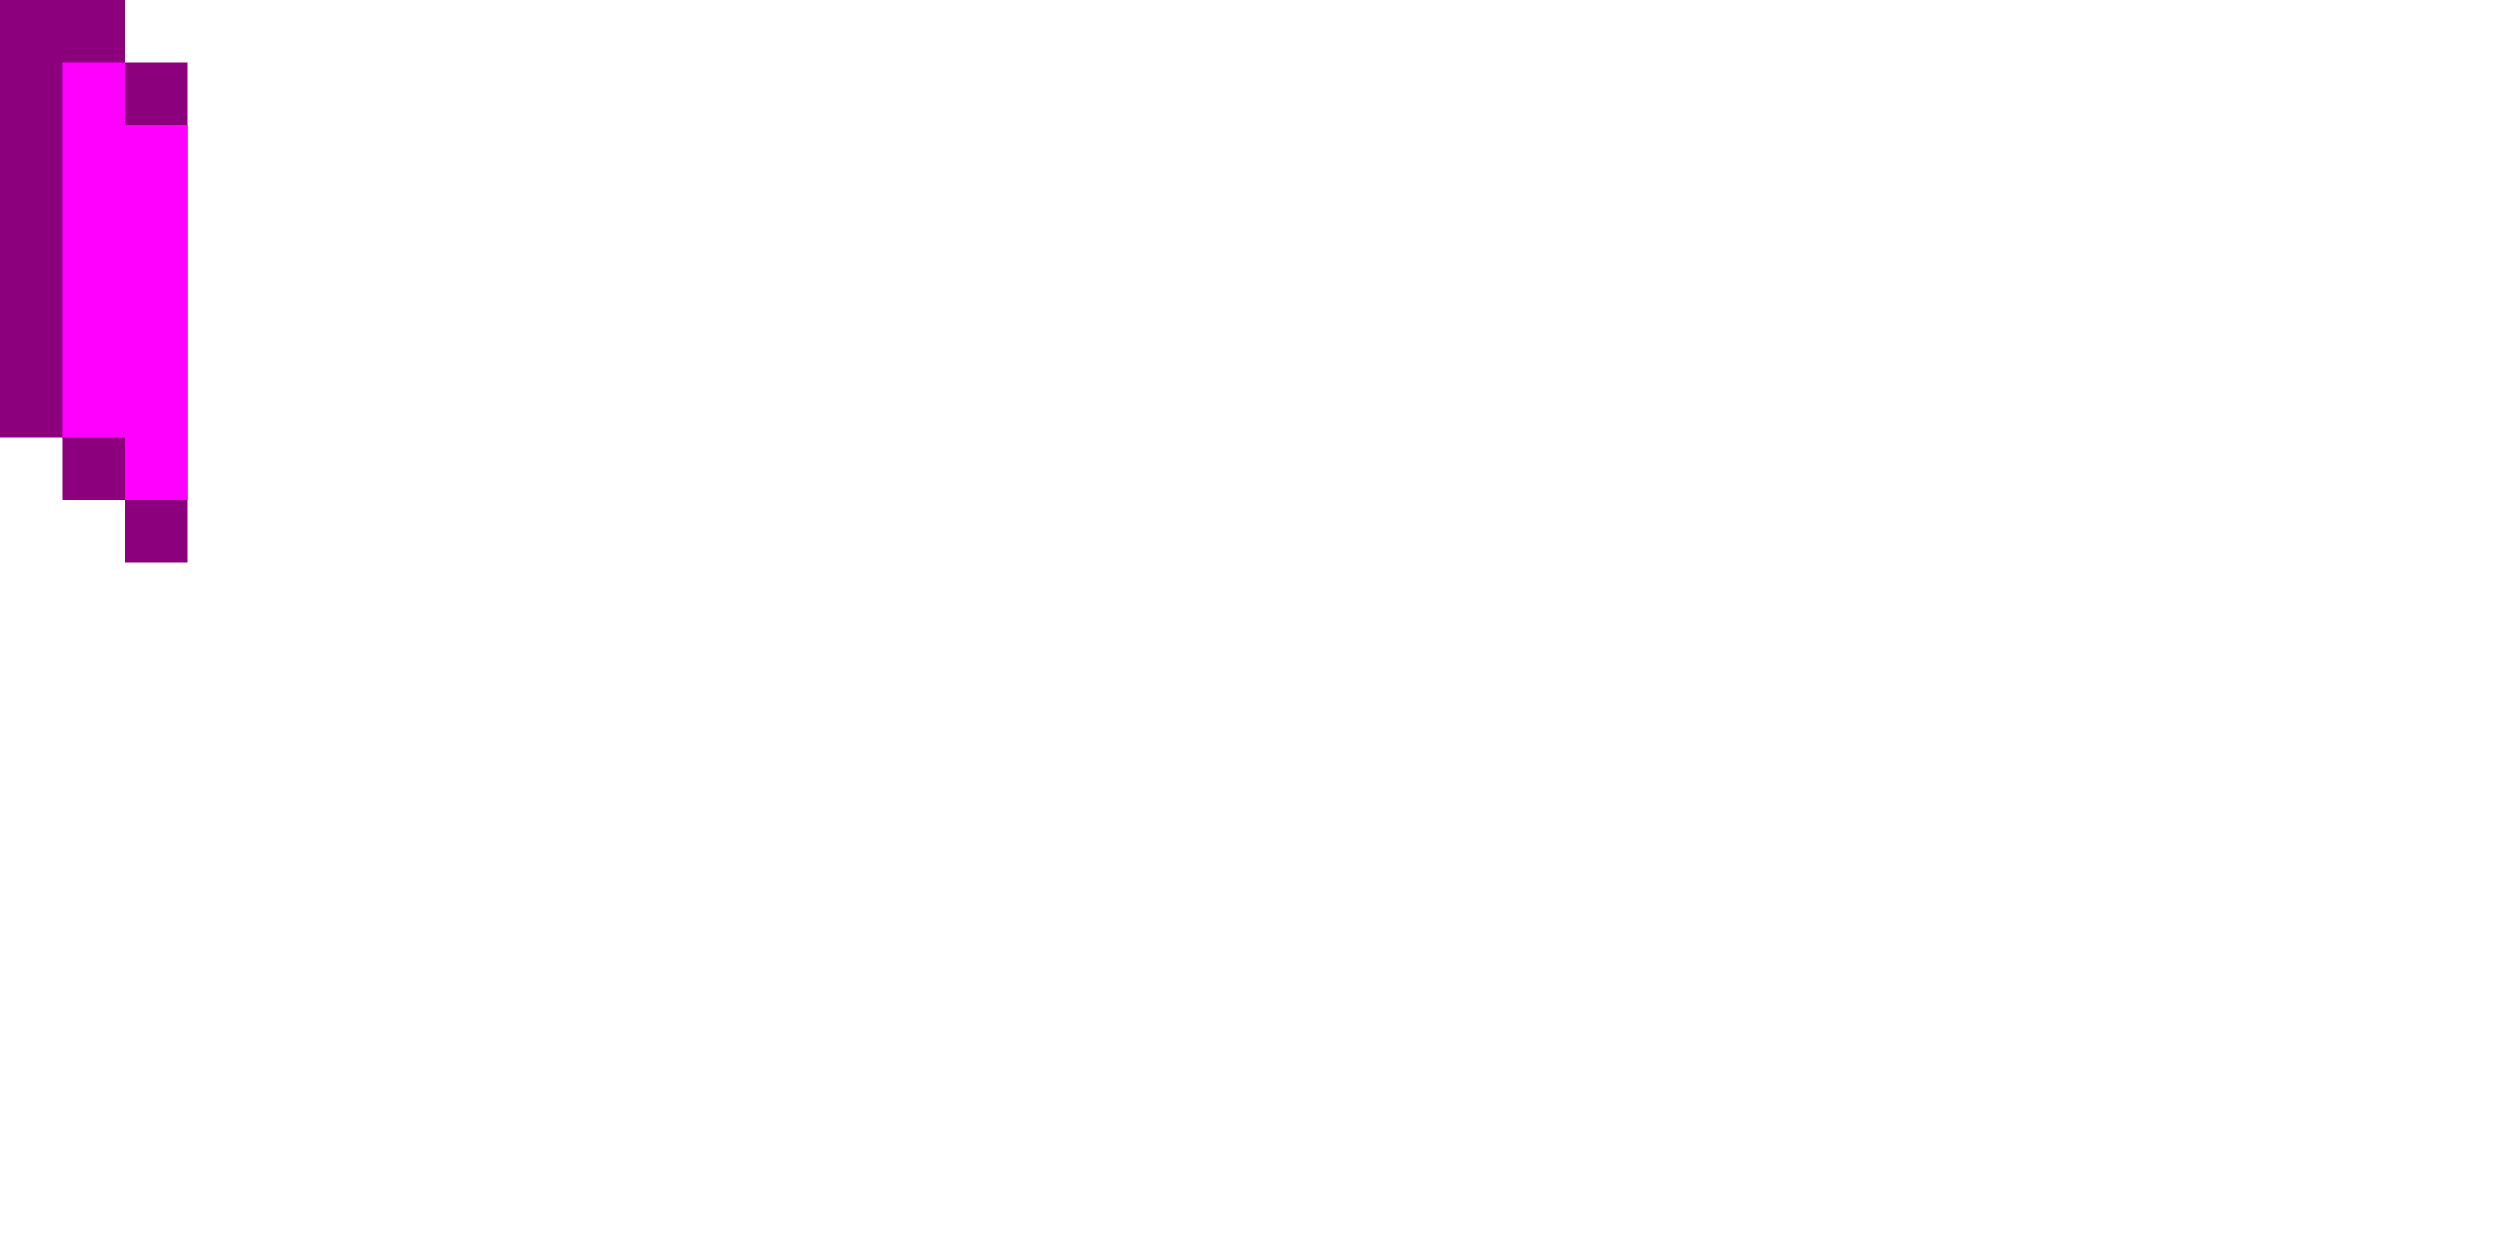
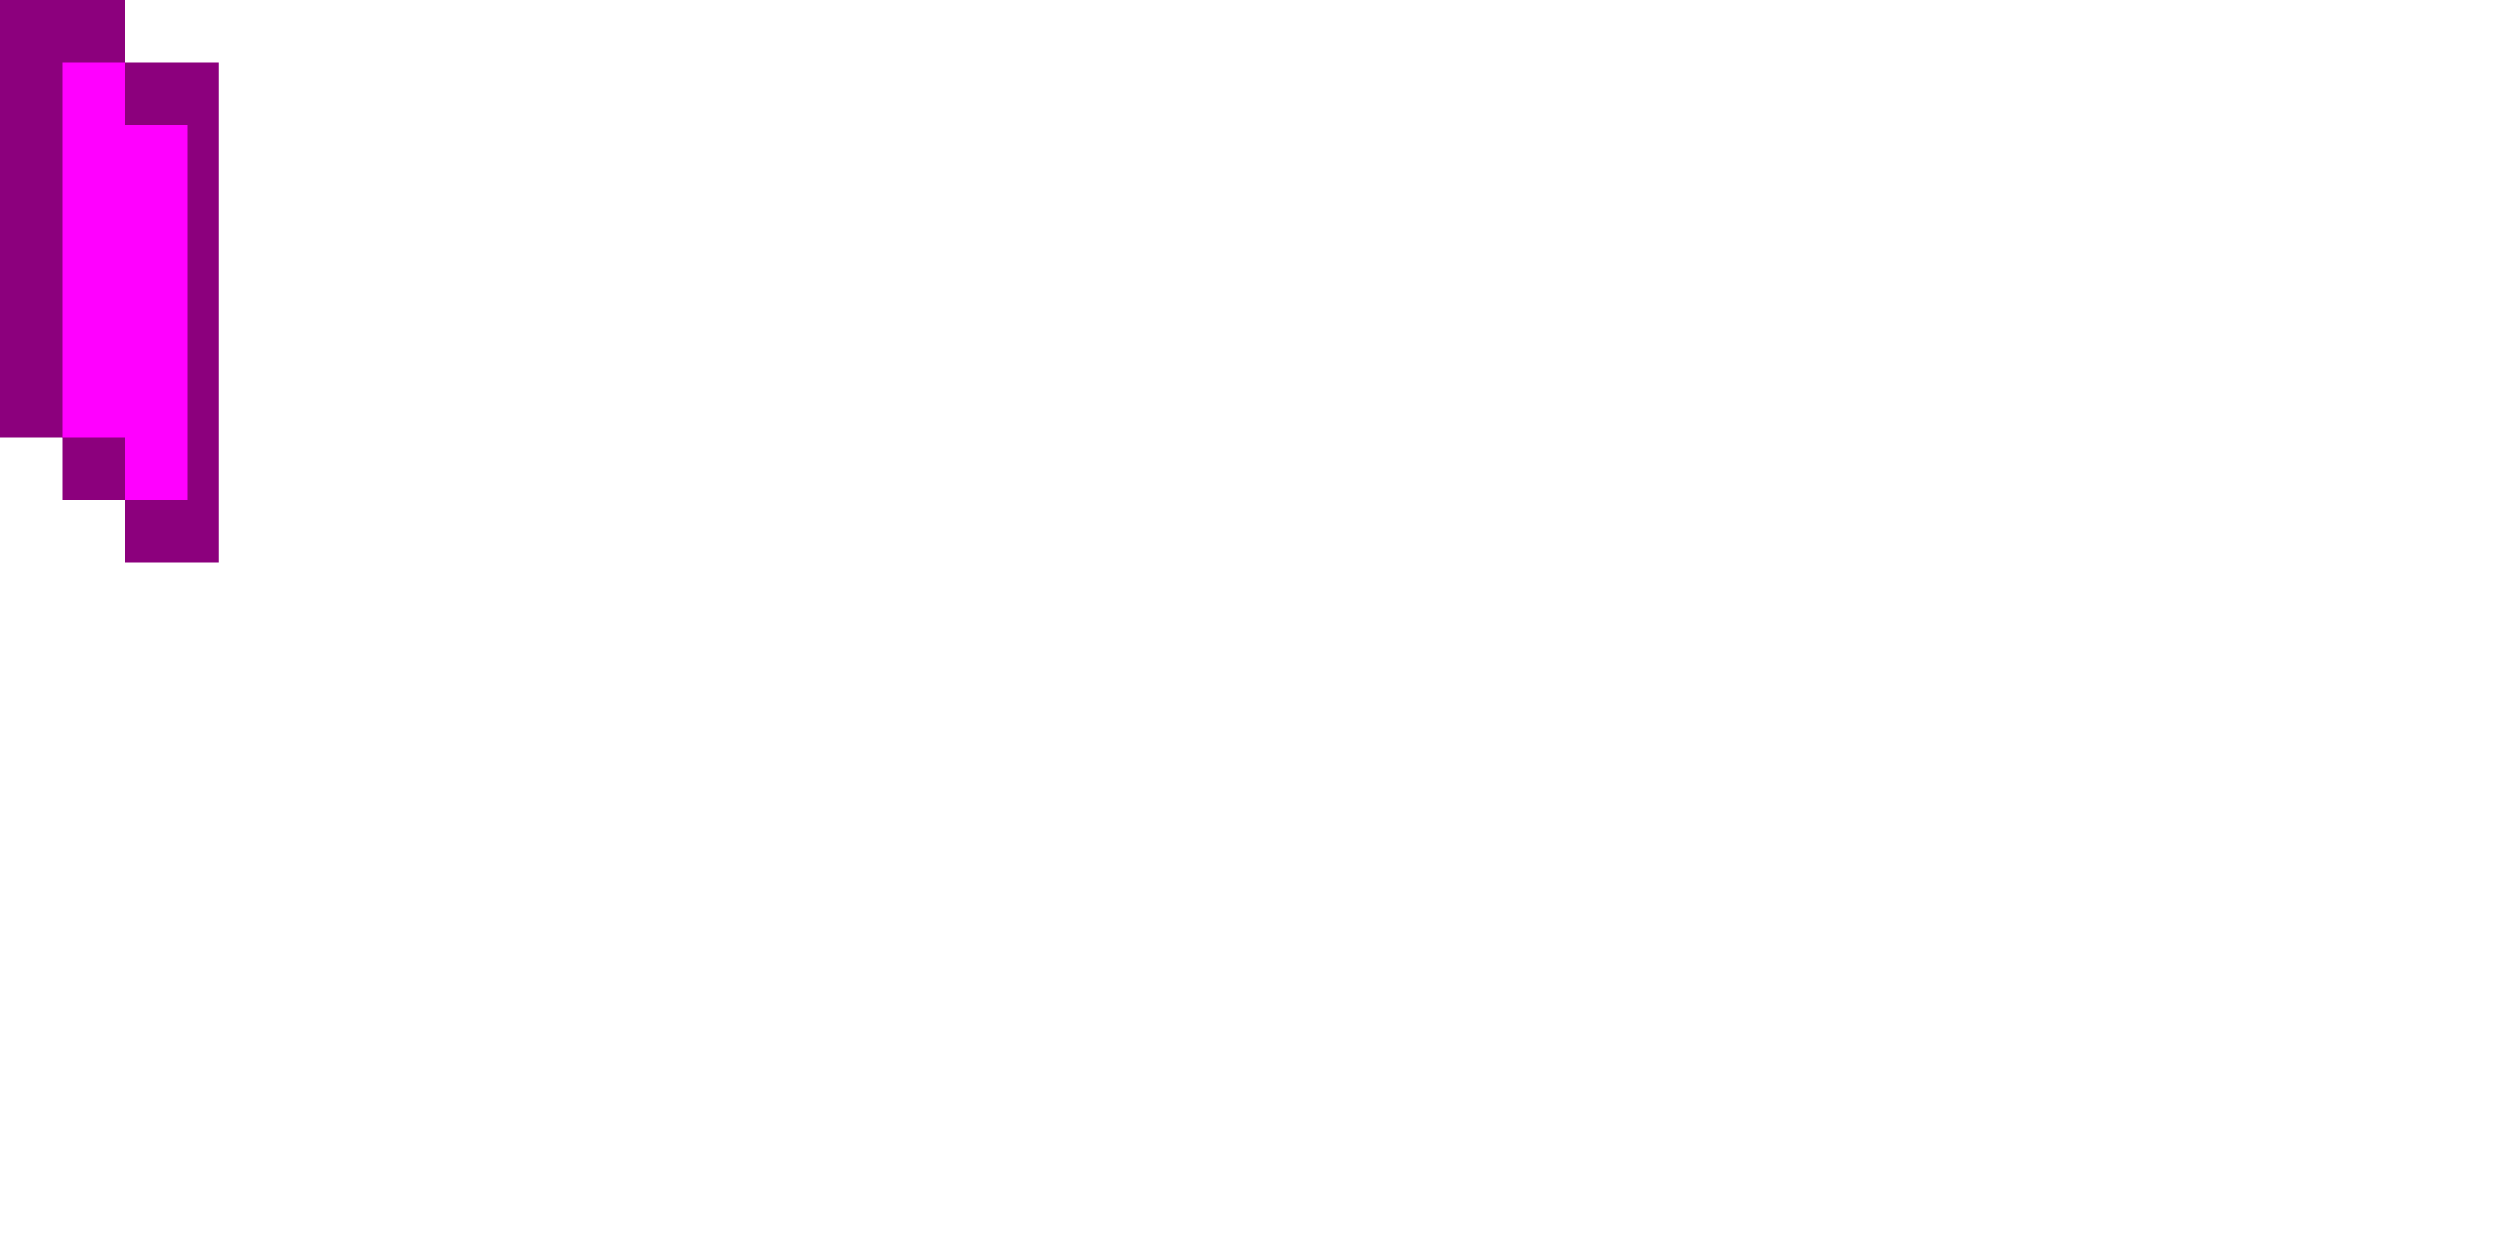
<svg xmlns="http://www.w3.org/2000/svg" viewBox="0 0 40 20">
-   <path d="M2 1V0H0v7h1v1h1v1h1V1z" fill="#8c007d" />
+   <path d="M2,1V0H0v7h1v1h1v1h1.5V1H2z" fill="#8c007d" />
  <path d="M2,7v1h1V2H2V1H1v6H2z" fill="#f0f" />
</svg>
